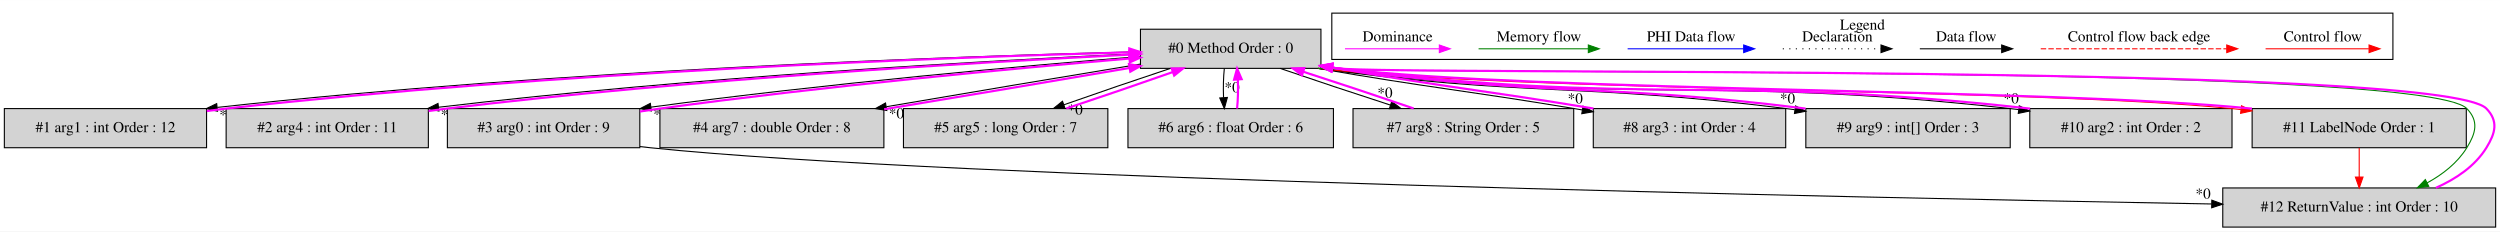
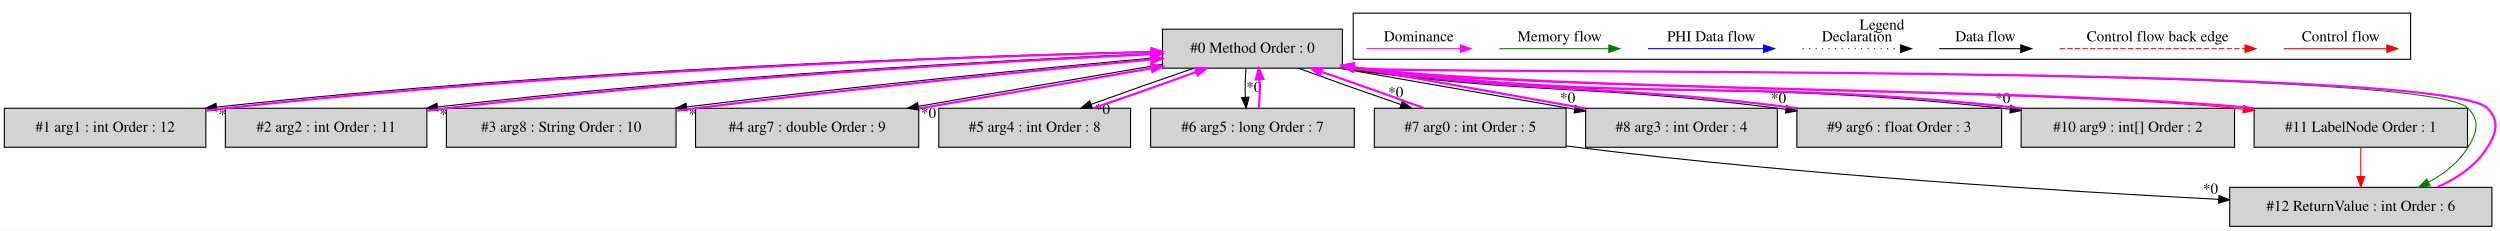
- <svg xmlns="http://www.w3.org/2000/svg" width="2300pt" height="213pt" viewBox="0.00 0.00 2299.50 212.80">
+ <svg xmlns="http://www.w3.org/2000/svg" width="2307pt" height="213pt" viewBox="0.00 0.00 2307.49 212.80">
  <g id="graph0" class="graph" transform="scale(1 1) rotate(0) translate(4 208.8)">
-     <polygon fill="white" stroke="transparent" points="-4,4 -4,-208.8 2295.5,-208.8 2295.5,4 -4,4" />
+     <polygon fill="white" stroke="transparent" points="-4,4 -4,-208.8 2303.49,-208.8 2303.49,4 -4,4" />
    <g id="clust1" class="cluster">
-       <polygon fill="none" stroke="black" points="1221,-154.2 1221,-196.8 2197,-196.8 2197,-154.2 1221,-154.2" />
-       <text text-anchor="middle" x="1709" y="-181.6" font-family="Times,serif" font-size="14.00">Legend</text>
+       <polygon fill="none" stroke="black" points="1245,-154.2 1245,-196.8 2221,-196.8 2221,-154.2 1245,-154.2" />
+       <text text-anchor="middle" x="1733" y="-181.6" font-family="Times,serif" font-size="14.00">Legend</text>
    </g>
    <g id="node1" class="node">
-       <polygon fill="lightgrey" stroke="black" points="1211,-182 1045,-182 1045,-146 1211,-146 1211,-182" />
-       <text text-anchor="middle" x="1128" y="-160.3" font-family="Times,serif" font-size="14.00">#0 Method Order : 0</text>
+       <polygon fill="lightgrey" stroke="black" points="1235,-182 1069,-182 1069,-146 1235,-146 1235,-182" />
+       <text text-anchor="middle" x="1152" y="-160.3" font-family="Times,serif" font-size="14.00">#0 Method Order : 0</text>
    </g>
    <g id="node2" class="node">
      <polygon fill="lightgrey" stroke="black" points="186,-109 0,-109 0,-73 186,-73 186,-109" />
      <text text-anchor="middle" x="93" y="-87.3" font-family="Times,serif" font-size="14.00">#1 arg1 : int Order : 12</text>
    </g>
    <g id="edge2" class="edge">
-       <path fill="none" stroke="black" d="M1044.76,-161.31C881.85,-157.25 509.74,-144.61 195.93,-110.1" />
-       <polygon fill="black" stroke="black" points="196.06,-106.59 185.73,-108.97 195.29,-113.55 196.06,-106.59" />
-       <text text-anchor="middle" x="204.68" y="-98.87" font-family="Times,serif" font-size="14.00">*0</text>
+       <path fill="none" stroke="black" d="M1069,-161.47C903.13,-157.67 519.18,-145.42 195.76,-110.08" />
+       <polygon fill="black" stroke="black" points="196.06,-106.59 185.73,-108.97 195.29,-113.54 196.06,-106.59" />
+       <text text-anchor="middle" x="204.68" y="-98.85" font-family="Times,serif" font-size="14.00">*0</text>
    </g>
    <g id="node3" class="node">
      <polygon fill="lightgrey" stroke="black" points="390,-109 204,-109 204,-73 390,-73 390,-109" />
-       <text text-anchor="middle" x="297" y="-87.3" font-family="Times,serif" font-size="14.00">#2 arg4 : int Order : 11</text>
+       <text text-anchor="middle" x="297" y="-87.3" font-family="Times,serif" font-size="14.00">#2 arg2 : int Order : 11</text>
    </g>
    <g id="edge4" class="edge">
-       <path fill="none" stroke="black" d="M1044.79,-159.62C909.58,-153.38 633.94,-138.07 399.43,-110.25" />
-       <polygon fill="black" stroke="black" points="399.69,-106.76 389.35,-109.04 398.86,-113.71 399.69,-106.76" />
-       <text text-anchor="middle" x="408.35" y="-99.1" font-family="Times,serif" font-size="14.00">*0</text>
+       <path fill="none" stroke="black" d="M1068.87,-159.83C930.33,-153.79 643.63,-138.64 399.84,-110.16" />
+       <polygon fill="black" stroke="black" points="400.07,-106.66 389.73,-108.97 399.25,-113.61 400.07,-106.66" />
+       <text text-anchor="middle" x="408.72" y="-99" font-family="Times,serif" font-size="14.00">*0</text>
    </g>
    <g id="node4" class="node">
-       <polygon fill="lightgrey" stroke="black" points="584.5,-109 407.5,-109 407.5,-73 584.5,-73 584.5,-109" />
-       <text text-anchor="middle" x="496" y="-87.3" font-family="Times,serif" font-size="14.00">#3 arg0 : int Order : 9</text>
+       <polygon fill="lightgrey" stroke="black" points="620,-109 408,-109 408,-73 620,-73 620,-109" />
+       <text text-anchor="middle" x="514" y="-87.3" font-family="Times,serif" font-size="14.00">#3 arg8 : String Order : 10</text>
    </g>
    <g id="edge6" class="edge">
-       <path fill="none" stroke="black" d="M1044.76,-156.93C940.05,-148.53 754.81,-131.92 594.76,-110.33" />
-       <polygon fill="black" stroke="black" points="595.12,-106.84 584.74,-108.96 594.18,-113.78 595.12,-106.84" />
-       <text text-anchor="middle" x="603.84" y="-99.33" font-family="Times,serif" font-size="14.00">*0</text>
+       <path fill="none" stroke="black" d="M1068.63,-156.1C965.89,-146.92 785.98,-129.6 629.94,-110.24" />
+       <polygon fill="black" stroke="black" points="630.06,-106.73 619.7,-108.96 629.19,-113.67 630.06,-106.73" />
+       <text text-anchor="middle" x="638.73" y="-99.12" font-family="Times,serif" font-size="14.00">*0</text>
    </g>
    <g id="node5" class="node">
-       <polygon fill="lightgrey" stroke="black" points="809,-109 603,-109 603,-73 809,-73 809,-109" />
-       <text text-anchor="middle" x="706" y="-87.3" font-family="Times,serif" font-size="14.00">#4 arg7 : double Order : 8</text>
+       <polygon fill="lightgrey" stroke="black" points="844,-109 638,-109 638,-73 844,-73 844,-109" />
+       <text text-anchor="middle" x="741" y="-87.3" font-family="Times,serif" font-size="14.00">#4 arg7 : double Order : 9</text>
    </g>
    <g id="edge8" class="edge">
-       <path fill="none" stroke="black" d="M1044.98,-149.94C978.03,-138.94 883.52,-123.07 811.27,-110.73" />
-       <polygon fill="black" stroke="black" points="811.67,-107.24 801.22,-109.01 810.49,-114.14 811.67,-107.24" />
-       <text text-anchor="middle" x="820.52" y="-100.03" font-family="Times,serif" font-size="14.00">*0</text>
+       <path fill="none" stroke="black" d="M1068.79,-149.56C1003.82,-138.6 913.27,-123 843.78,-110.8" />
+       <polygon fill="black" stroke="black" points="844.14,-107.31 833.69,-109.02 842.93,-114.2 844.14,-107.31" />
+       <text text-anchor="middle" x="853" y="-100.14" font-family="Times,serif" font-size="14.00">*0</text>
    </g>
    <g id="node6" class="node">
-       <polygon fill="lightgrey" stroke="black" points="1015,-109 827,-109 827,-73 1015,-73 1015,-109" />
-       <text text-anchor="middle" x="921" y="-87.3" font-family="Times,serif" font-size="14.00">#5 arg5 : long Order : 7</text>
+       <polygon fill="lightgrey" stroke="black" points="1039.5,-109 862.5,-109 862.5,-73 1039.5,-73 1039.5,-109" />
+       <text text-anchor="middle" x="951" y="-87.3" font-family="Times,serif" font-size="14.00">#5 arg4 : int Order : 8</text>
    </g>
    <g id="edge10" class="edge">
-       <path fill="none" stroke="black" d="M1072.56,-145.99C1042.13,-135.92 1004.64,-123.1 974.52,-112.48" />
-       <polygon fill="black" stroke="black" points="975.62,-109.15 965.02,-109.11 973.28,-115.75 975.62,-109.15" />
-       <text text-anchor="middle" x="984.93" y="-103.5" font-family="Times,serif" font-size="14.00">*0</text>
+       <path fill="none" stroke="black" d="M1098,-145.99C1068.55,-135.97 1032.33,-123.21 1003.17,-112.62" />
+       <polygon fill="black" stroke="black" points="1004.17,-109.26 993.58,-109.11 1001.77,-115.83 1004.17,-109.26" />
+       <text text-anchor="middle" x="1013.5" y="-103.69" font-family="Times,serif" font-size="14.00">*0</text>
    </g>
    <g id="node7" class="node">
-       <polygon fill="lightgrey" stroke="black" points="1222.5,-109 1033.5,-109 1033.5,-73 1222.5,-73 1222.5,-109" />
-       <text text-anchor="middle" x="1128" y="-87.3" font-family="Times,serif" font-size="14.00">#6 arg6 : float Order : 6</text>
+       <polygon fill="lightgrey" stroke="black" points="1246,-109 1058,-109 1058,-73 1246,-73 1246,-109" />
+       <text text-anchor="middle" x="1152" y="-87.3" font-family="Times,serif" font-size="14.00">#6 arg5 : long Order : 7</text>
    </g>
    <g id="edge12" class="edge">
-       <path fill="none" stroke="black" d="M1122.12,-145.81C1121.28,-137.79 1121.05,-128.05 1121.42,-119.07" />
-       <polygon fill="black" stroke="black" points="1124.92,-119.25 1122.14,-109.03 1117.94,-118.75 1124.92,-119.25" />
-       <text text-anchor="middle" x="1129.28" y="-124.01" font-family="Times,serif" font-size="14.00">*0</text>
+       <path fill="none" stroke="black" d="M1146.12,-145.81C1145.28,-137.79 1145.05,-128.05 1145.42,-119.07" />
+       <polygon fill="black" stroke="black" points="1148.92,-119.25 1146.14,-109.03 1141.94,-118.75 1148.92,-119.25" />
+       <text text-anchor="middle" x="1153.28" y="-124.01" font-family="Times,serif" font-size="14.00">*0</text>
    </g>
    <g id="node8" class="node">
-       <polygon fill="lightgrey" stroke="black" points="1443.5,-109 1240.5,-109 1240.5,-73 1443.5,-73 1443.5,-109" />
-       <text text-anchor="middle" x="1342" y="-87.3" font-family="Times,serif" font-size="14.00">#7 arg8 : String Order : 5</text>
+       <polygon fill="lightgrey" stroke="black" points="1441.5,-109 1264.5,-109 1264.5,-73 1441.5,-73 1441.5,-109" />
+       <text text-anchor="middle" x="1353" y="-87.3" font-family="Times,serif" font-size="14.00">#7 arg0 : int Order : 5</text>
    </g>
    <g id="edge14" class="edge">
-       <path fill="none" stroke="black" d="M1173.4,-145.99C1202.93,-135.84 1241.89,-122.88 1274.95,-112.2" />
-       <polygon fill="black" stroke="black" points="1276.1,-115.51 1284.55,-109.11 1273.96,-108.85 1276.1,-115.51" />
-       <text text-anchor="middle" x="1269.88" y="-119.01" font-family="Times,serif" font-size="14.00">*0</text>
+       <path fill="none" stroke="black" d="M1194.29,-145.99C1221.72,-135.92 1257.92,-123.1 1288.84,-112.48" />
+       <polygon fill="black" stroke="black" points="1290.35,-115.66 1298.68,-109.11 1288.09,-109.04 1290.35,-115.66" />
+       <text text-anchor="middle" x="1284.27" y="-119.28" font-family="Times,serif" font-size="14.00">*0</text>
    </g>
    <g id="node9" class="node">
-       <polygon fill="lightgrey" stroke="black" points="1638.5,-109 1461.5,-109 1461.5,-73 1638.5,-73 1638.5,-109" />
-       <text text-anchor="middle" x="1550" y="-87.3" font-family="Times,serif" font-size="14.00">#8 arg3 : int Order : 4</text>
+       <polygon fill="lightgrey" stroke="black" points="1636.5,-109 1459.5,-109 1459.5,-73 1636.5,-73 1636.5,-109" />
+       <text text-anchor="middle" x="1548" y="-87.3" font-family="Times,serif" font-size="14.00">#8 arg3 : int Order : 4</text>
    </g>
    <g id="edge16" class="edge">
-       <path fill="none" stroke="black" d="M1208.31,-145.95C1312.65,-127.81 1339.37,-126.37 1444,-109 1446.47,-108.59 1448.98,-108.17 1451.51,-107.75" />
-       <polygon fill="black" stroke="black" points="1452.1,-111.2 1461.37,-106.08 1450.93,-104.29 1452.1,-111.2" />
-       <text text-anchor="middle" x="1444.91" y="-113.73" font-family="Times,serif" font-size="14.00">*0</text>
+       <path fill="none" stroke="black" d="M1232.21,-145.96C1244.14,-143.78 1361.13,-123.23 1449.31,-108.13" />
+       <polygon fill="black" stroke="black" points="1450.1,-111.55 1459.37,-106.41 1448.92,-104.65 1450.1,-111.55" />
+       <text text-anchor="middle" x="1442.92" y="-114.1" font-family="Times,serif" font-size="14.00">*0</text>
    </g>
    <g id="node10" class="node">
-       <polygon fill="lightgrey" stroke="black" points="1845,-109 1657,-109 1657,-73 1845,-73 1845,-109" />
-       <text text-anchor="middle" x="1751" y="-87.3" font-family="Times,serif" font-size="14.00">#9 arg9 : int[] Order : 3</text>
+       <polygon fill="lightgrey" stroke="black" points="1843.5,-109 1654.5,-109 1654.5,-73 1843.5,-73 1843.5,-109" />
+       <text text-anchor="middle" x="1749" y="-87.3" font-family="Times,serif" font-size="14.00">#9 arg6 : float Order : 3</text>
    </g>
    <g id="edge18" class="edge">
-       <path fill="none" stroke="black" d="M1208.28,-145.96C1398.5,-119.72 1448.32,-132.88 1639,-109 1641.56,-108.68 1644.15,-108.34 1646.76,-107.99" />
-       <polygon fill="black" stroke="black" points="1647.52,-111.42 1656.94,-106.57 1646.55,-104.49 1647.52,-111.42" />
-       <text text-anchor="middle" x="1640.15" y="-113.75" font-family="Times,serif" font-size="14.00">*0</text>
+       <path fill="none" stroke="black" d="M1232.26,-145.96C1411.03,-120.8 1457.8,-131.94 1637,-109 1639.39,-108.69 1641.81,-108.37 1644.25,-108.04" />
+       <polygon fill="black" stroke="black" points="1644.96,-111.48 1654.38,-106.62 1643.99,-104.54 1644.96,-111.48" />
+       <text text-anchor="middle" x="1637.6" y="-113.81" font-family="Times,serif" font-size="14.00">*0</text>
    </g>
    <g id="node11" class="node">
-       <polygon fill="lightgrey" stroke="black" points="2049,-109 1863,-109 1863,-73 2049,-73 2049,-109" />
-       <text text-anchor="middle" x="1956" y="-87.3" font-family="Times,serif" font-size="14.00">#10 arg2 : int Order : 2</text>
+       <polygon fill="lightgrey" stroke="black" points="2058.5,-109 1861.5,-109 1861.5,-73 2058.5,-73 2058.5,-109" />
+       <text text-anchor="middle" x="1960" y="-87.3" font-family="Times,serif" font-size="14.00">#10 arg9 : int[] Order : 2</text>
    </g>
    <g id="edge20" class="edge">
-       <path fill="none" stroke="black" d="M1208.41,-145.95C1489.5,-111.13 1563.31,-140.56 1845,-109 1847.54,-108.72 1850.11,-108.41 1852.7,-108.09" />
-       <polygon fill="black" stroke="black" points="1853.33,-111.53 1862.79,-106.76 1852.42,-104.59 1853.33,-111.53" />
-       <text text-anchor="middle" x="1845.92" y="-113.8" font-family="Times,serif" font-size="14.00">*0</text>
+       <path fill="none" stroke="black" d="M1232.4,-145.95C1502.45,-112.17 1573.25,-138.62 1844,-109 1846.41,-108.74 1848.84,-108.46 1851.3,-108.16" />
+       <polygon fill="black" stroke="black" points="1852,-111.6 1861.48,-106.88 1851.13,-104.66 1852,-111.6" />
+       <text text-anchor="middle" x="1844.56" y="-113.83" font-family="Times,serif" font-size="14.00">*0</text>
    </g>
    <g id="node12" class="node">
-       <polygon fill="lightgrey" stroke="black" points="2264.5,-109 2067.5,-109 2067.5,-73 2264.5,-73 2264.5,-109" />
-       <text text-anchor="middle" x="2166" y="-87.3" font-family="Times,serif" font-size="14.00">#11 LabelNode Order : 1</text>
+       <polygon fill="lightgrey" stroke="black" points="2273.5,-109 2076.5,-109 2076.5,-73 2273.5,-73 2273.5,-109" />
+       <text text-anchor="middle" x="2175" y="-87.3" font-family="Times,serif" font-size="14.00">#11 LabelNode Order : 1</text>
    </g>
    <g id="edge22" class="edge">
-       <path fill="none" stroke="red" d="M1208.27,-145.97C1394.26,-124.29 1862.96,-127.68 2049,-109 2051.7,-108.73 2054.43,-108.44 2057.18,-108.12" />
-       <polygon fill="red" stroke="red" points="2057.73,-111.58 2067.25,-106.91 2056.9,-104.63 2057.73,-111.58" />
+       <path fill="none" stroke="red" d="M1232.27,-145.97C1415.16,-124.58 1876.07,-127.56 2059,-109 2061.41,-108.76 2063.84,-108.49 2066.3,-108.21" />
+       <polygon fill="red" stroke="red" points="2066.99,-111.66 2076.5,-106.99 2066.15,-104.71 2066.99,-111.66" />
    </g>
    <g id="node13" class="node">
-       <polygon fill="lightgrey" stroke="black" points="2291.5,-36 2040.5,-36 2040.5,0 2291.5,0 2291.5,-36" />
-       <text text-anchor="middle" x="2166" y="-14.3" font-family="Times,serif" font-size="14.00">#12 ReturnValue : int Order : 10</text>
+       <polygon fill="lightgrey" stroke="black" points="2296,-36 2054,-36 2054,0 2296,0 2296,-36" />
+       <text text-anchor="middle" x="2175" y="-14.3" font-family="Times,serif" font-size="14.00">#12 ReturnValue : int Order : 6</text>
    </g>
    <g id="edge26" class="edge">
-       <path fill="none" stroke="green" d="M1208.35,-145.96C1270.13,-139.49 2224.26,-151.19 2265,-109 2276.11,-97.49 2273.41,-86.61 2265,-73 2256.33,-58.97 2242.79,-48.46 2228.45,-40.64" />
-       <polygon fill="green" stroke="green" points="2229.96,-37.48 2219.46,-36.11 2226.81,-43.73 2229.96,-37.48" />
+       <path fill="none" stroke="green" d="M1232.35,-145.96C1293.25,-139.56 2233.85,-150.6 2274,-109 2285.11,-97.49 2282.41,-86.61 2274,-73 2265.33,-58.97 2251.79,-48.46 2237.45,-40.64" />
+       <polygon fill="green" stroke="green" points="2238.96,-37.48 2228.46,-36.11 2235.81,-43.73 2238.96,-37.48" />
    </g>
    <g id="edge1" class="edge">
-       <path fill="none" stroke="fuchsia" stroke-width="2" d="M186.21,-106.76C192.23,-107.59 198.2,-108.35 204,-109 506.84,-142.9 867.51,-156.12 1034.6,-160.76" />
-       <polygon fill="fuchsia" stroke="fuchsia" stroke-width="2" points="1034.74,-164.27 1044.84,-161.04 1034.94,-157.27 1034.74,-164.27" />
+       <path fill="none" stroke="fuchsia" stroke-width="2" d="M186.21,-106.77C192.23,-107.6 198.2,-108.36 204,-109 516.21,-143.72 888.33,-156.6 1058.65,-160.97" />
+       <polygon fill="fuchsia" stroke="fuchsia" stroke-width="2" points="1058.74,-164.47 1068.83,-161.22 1058.92,-157.47 1058.74,-164.47" />
    </g>
    <g id="edge3" class="edge">
-       <path fill="none" stroke="fuchsia" stroke-width="2" d="M390.22,-106.78C395.9,-107.59 401.53,-108.34 407,-109 631.78,-136.17 897.27,-151.68 1034.89,-158.6" />
-       <polygon fill="fuchsia" stroke="fuchsia" stroke-width="2" points="1034.82,-162.1 1044.98,-159.1 1035.17,-155.1 1034.82,-162.1" />
+       <path fill="none" stroke="fuchsia" stroke-width="2" d="M390.22,-106.67C396.24,-107.52 402.21,-108.31 408,-109 641.31,-136.75 917.1,-152.11 1058.39,-158.83" />
+       <polygon fill="fuchsia" stroke="fuchsia" stroke-width="2" points="1058.58,-162.35 1068.74,-159.32 1058.91,-155.35 1058.58,-162.35" />
    </g>
    <g id="edge5" class="edge">
-       <path fill="none" stroke="fuchsia" stroke-width="2" d="M584.6,-106.3C590.83,-107.26 597.01,-108.18 603,-109 753.77,-129.67 929.49,-145.95 1034.64,-155.02" />
-       <polygon fill="fuchsia" stroke="fuchsia" stroke-width="2" points="1034.64,-158.53 1044.9,-155.9 1035.24,-151.56 1034.64,-158.53" />
+       <path fill="none" stroke="fuchsia" stroke-width="2" d="M620.2,-106.68C626.23,-107.49 632.19,-108.27 638,-109 784.82,-127.42 955.4,-144.17 1058.5,-153.97" />
+       <polygon fill="fuchsia" stroke="fuchsia" stroke-width="2" points="1058.29,-157.47 1068.57,-154.93 1058.95,-150.5 1058.29,-157.47" />
+     </g>
+     <g id="edge7" class="edge">
+       <path fill="none" stroke="fuchsia" stroke-width="2" d="M844.34,-108.84C910.3,-120.03 995.06,-134.67 1058.93,-145.91" />
+       <polygon fill="fuchsia" stroke="fuchsia" stroke-width="2" points="1058.54,-149.39 1068.99,-147.68 1059.75,-142.5 1058.54,-149.39" />
+     </g>
+     <g id="edge9" class="edge">
+       <path fill="none" stroke="fuchsia" stroke-width="2" d="M1005.32,-109.11C1034.81,-119.16 1071.03,-131.92 1100.14,-142.5" />
+       <polygon fill="fuchsia" stroke="fuchsia" stroke-width="2" points="1099.12,-145.85 1109.71,-145.99 1101.52,-139.28 1099.12,-145.85" />
+     </g>
+     <g id="edge11" class="edge">
+       <path fill="none" stroke="fuchsia" stroke-width="2" d="M1157.86,-109.03C1158.71,-117.03 1158.95,-126.77 1158.59,-135.75" />
+       <polygon fill="fuchsia" stroke="fuchsia" stroke-width="2" points="1155.09,-135.59 1157.88,-145.81 1162.07,-136.08 1155.09,-135.59" />
+     </g>
+     <g id="edge13" class="edge">
+       <path fill="none" stroke="fuchsia" stroke-width="2" d="M1310.42,-109.11C1282.92,-119.2 1246.72,-132.03 1215.83,-142.63" />
+       <polygon fill="fuchsia" stroke="fuchsia" stroke-width="2" points="1214.33,-139.45 1206,-145.99 1216.6,-146.07 1214.33,-139.45" />
    </g>
    <g id="edge24" class="edge">
-       <path fill="none" stroke="black" d="M584.6,-74.07C587.77,-73.68 590.91,-73.32 594,-73 870.57,-44.4 1701.85,-27.13 2030.33,-21.26" />
-       <polygon fill="black" stroke="black" points="2030.44,-24.76 2040.37,-21.08 2030.31,-17.76 2030.44,-24.76" />
-       <text text-anchor="middle" x="2022.4" y="-26.16" font-family="Times,serif" font-size="14.00">*0</text>
-     </g>
-     <g id="edge7" class="edge">
-       <path fill="none" stroke="fuchsia" stroke-width="2" d="M809.23,-108.39C878.17,-119.78 968.04,-134.9 1034.8,-146.34" />
-       <polygon fill="fuchsia" stroke="fuchsia" stroke-width="2" points="1034.45,-149.83 1044.9,-148.07 1035.63,-142.93 1034.45,-149.83" />
-     </g>
-     <g id="edge9" class="edge">
-       <path fill="none" stroke="fuchsia" stroke-width="2" d="M976.77,-109.11C1007.24,-119.2 1044.73,-132.03 1074.8,-142.63" />
-       <polygon fill="fuchsia" stroke="fuchsia" stroke-width="2" points="1073.68,-145.95 1084.28,-145.99 1076.02,-139.35 1073.68,-145.95" />
-     </g>
-     <g id="edge11" class="edge">
-       <path fill="none" stroke="fuchsia" stroke-width="2" d="M1133.86,-109.03C1134.71,-117.03 1134.95,-126.77 1134.59,-135.75" />
-       <polygon fill="fuchsia" stroke="fuchsia" stroke-width="2" points="1131.09,-135.59 1133.88,-145.81 1138.07,-136.08 1131.09,-135.59" />
-     </g>
-     <g id="edge13" class="edge">
-       <path fill="none" stroke="fuchsia" stroke-width="2" d="M1296.29,-109.11C1266.69,-119.29 1227.72,-132.25 1194.71,-142.91" />
-       <polygon fill="fuchsia" stroke="fuchsia" stroke-width="2" points="1193.57,-139.6 1185.12,-145.99 1195.71,-146.26 1193.57,-139.6" />
+       <path fill="none" stroke="black" d="M1441.62,-74.23C1444.78,-73.79 1447.92,-73.38 1451,-73 1657.29,-47.48 1898.26,-32.43 2043.61,-24.95" />
+       <polygon fill="black" stroke="black" points="2044.1,-28.43 2053.91,-24.42 2043.74,-21.44 2044.1,-28.43" />
+       <text text-anchor="middle" x="2036.24" y="-30.09" font-family="Times,serif" font-size="14.00">*0</text>
    </g>
    <g id="edge15" class="edge">
-       <path fill="none" stroke="fuchsia" stroke-width="2" d="M1461.69,-109.05C1357.21,-126.39 1330.5,-127.83 1226,-146 1224.5,-146.26 1222.98,-146.53 1221.46,-146.8" />
-       <polygon fill="fuchsia" stroke="fuchsia" stroke-width="2" points="1220.48,-143.42 1211.25,-148.62 1221.71,-150.31 1220.48,-143.42" />
+       <path fill="none" stroke="fuchsia" stroke-width="2" d="M1459.38,-108.76C1375.35,-123.89 1260.53,-144.07 1250,-146 1248.5,-146.27 1246.99,-146.55 1245.46,-146.83" />
+       <polygon fill="fuchsia" stroke="fuchsia" stroke-width="2" points="1244.46,-143.46 1235.27,-148.73 1245.74,-150.34 1244.46,-143.46" />
    </g>
    <g id="edge17" class="edge">
-       <path fill="none" stroke="fuchsia" stroke-width="2" d="M1656.72,-109.03C1466.18,-132.88 1416.36,-119.72 1226,-146 1224.49,-146.21 1222.97,-146.43 1221.43,-146.65" />
-       <polygon fill="fuchsia" stroke="fuchsia" stroke-width="2" points="1220.54,-143.25 1211.19,-148.23 1221.61,-150.16 1220.54,-143.25" />
+       <path fill="none" stroke="fuchsia" stroke-width="2" d="M1654.74,-109.03C1475.67,-131.94 1428.9,-120.8 1250,-146 1248.49,-146.21 1246.97,-146.43 1245.44,-146.66" />
+       <polygon fill="fuchsia" stroke="fuchsia" stroke-width="2" points="1244.53,-143.26 1235.19,-148.26 1245.62,-150.18 1244.53,-143.26" />
    </g>
    <g id="edge19" class="edge">
-       <path fill="none" stroke="fuchsia" stroke-width="2" d="M1863.27,-108.97C1863.18,-108.98 1863.09,-108.99 1863,-109 1581.18,-140.58 1507.43,-111.1 1226,-146 1224.49,-146.19 1222.96,-146.39 1221.43,-146.59" />
-       <polygon fill="fuchsia" stroke="fuchsia" stroke-width="2" points="1220.56,-143.18 1211.17,-148.08 1221.57,-150.11 1220.56,-143.18" />
+       <path fill="none" stroke="fuchsia" stroke-width="2" d="M1861.6,-109.04C1591.05,-138.61 1520.25,-112.16 1250,-146 1248.49,-146.19 1246.96,-146.39 1245.43,-146.6" />
+       <polygon fill="fuchsia" stroke="fuchsia" stroke-width="2" points="1244.56,-143.19 1235.17,-148.09 1245.57,-150.11 1244.56,-143.19" />
    </g>
    <g id="edge21" class="edge">
-       <path fill="none" stroke="fuchsia" stroke-width="2" d="M2067.28,-108.97C2067.19,-108.98 2067.09,-108.99 2067,-109 1880.87,-127.68 1411.8,-124.28 1226,-146 1224.49,-146.18 1222.96,-146.36 1221.42,-146.56" />
-       <polygon fill="fuchsia" stroke="fuchsia" stroke-width="2" points="1220.58,-143.15 1211.16,-148 1221.55,-150.08 1220.58,-143.15" />
+       <path fill="none" stroke="fuchsia" stroke-width="2" d="M2076.73,-109.03C1893.53,-127.57 1432.62,-124.59 1250,-146 1248.49,-146.18 1246.96,-146.37 1245.42,-146.56" />
+       <polygon fill="fuchsia" stroke="fuchsia" stroke-width="2" points="1244.58,-143.15 1235.16,-148 1245.55,-150.08 1244.58,-143.15" />
    </g>
    <g id="edge25" class="edge">
-       <path fill="none" stroke="red" d="M2166,-72.81C2166,-64.79 2166,-55.05 2166,-46.07" />
-       <polygon fill="red" stroke="red" points="2169.5,-46.03 2166,-36.03 2162.5,-46.03 2169.5,-46.03" />
+       <path fill="none" stroke="red" d="M2175,-72.81C2175,-64.79 2175,-55.05 2175,-46.07" />
+       <polygon fill="red" stroke="red" points="2178.5,-46.03 2175,-36.03 2171.5,-46.03 2178.5,-46.03" />
    </g>
    <g id="edge23" class="edge">
-       <path fill="none" stroke="fuchsia" stroke-width="2" d="M2236.54,-36.11C2254.96,-44.26 2272.53,-56.06 2283,-73 2291.41,-86.61 2294.11,-97.49 2283,-109 2242.18,-151.27 1284.39,-139.44 1226,-146 1224.49,-146.17 1222.96,-146.35 1221.42,-146.54" />
-       <polygon fill="fuchsia" stroke="fuchsia" stroke-width="2" points="1220.59,-143.13 1211.15,-147.95 1221.54,-150.06 1220.59,-143.13" />
+       <path fill="none" stroke="fuchsia" stroke-width="2" d="M2245.54,-36.11C2263.96,-44.26 2281.53,-56.06 2292,-73 2300.41,-86.61 2303.11,-97.49 2292,-109 2251.77,-150.68 1307.56,-139.52 1250,-146 1248.49,-146.17 1246.96,-146.35 1245.42,-146.54" />
+       <polygon fill="fuchsia" stroke="fuchsia" stroke-width="2" points="1244.59,-143.13 1235.15,-147.95 1245.54,-150.06 1244.59,-143.13" />
    </g>
    <g id="edge27" class="edge">
-       <path fill="none" stroke="red" d="M2079.89,-164C2091.11,-164 2149.24,-164 2174.86,-164" />
-       <polygon fill="red" stroke="red" points="2175.06,-167.5 2185.06,-164 2175.06,-160.5 2175.06,-167.5" />
-       <text text-anchor="middle" x="2132.5" y="-170.8" font-family="Times,serif" font-size="14.00">Control flow</text>
+       <path fill="none" stroke="red" d="M2103.89,-164C2115.11,-164 2173.24,-164 2198.86,-164" />
+       <polygon fill="red" stroke="red" points="2199.06,-167.5 2209.06,-164 2199.06,-160.5 2199.06,-167.5" />
+       <text text-anchor="middle" x="2156.5" y="-170.8" font-family="Times,serif" font-size="14.00">Control flow</text>
    </g>
    <g id="edge28" class="edge">
-       <path fill="none" stroke="red" stroke-dasharray="5,2" d="M1873.08,-164C1890.05,-164 2006.21,-164 2044.08,-164" />
-       <polygon fill="red" stroke="red" points="2044.17,-167.5 2054.17,-164 2044.17,-160.5 2044.17,-167.5" />
-       <text text-anchor="middle" x="1963.5" y="-170.8" font-family="Times,serif" font-size="14.00">Control flow back edge</text>
+       <path fill="none" stroke="red" stroke-dasharray="5,2" d="M1897.08,-164C1914.05,-164 2030.21,-164 2068.08,-164" />
+       <polygon fill="red" stroke="red" points="2068.17,-167.5 2078.17,-164 2068.17,-160.5 2068.17,-167.5" />
+       <text text-anchor="middle" x="1987.5" y="-170.8" font-family="Times,serif" font-size="14.00">Control flow back edge</text>
    </g>
    <g id="edge29" class="edge">
-       <path fill="none" stroke="black" d="M1761.86,-164C1771.41,-164 1815.31,-164 1836.92,-164" />
-       <polygon fill="black" stroke="black" points="1837.15,-167.5 1847.15,-164 1837.15,-160.5 1837.15,-167.5" />
-       <text text-anchor="middle" x="1804.5" y="-170.8" font-family="Times,serif" font-size="14.00">Data flow</text>
+       <path fill="none" stroke="black" d="M1785.86,-164C1795.41,-164 1839.31,-164 1860.92,-164" />
+       <polygon fill="black" stroke="black" points="1861.15,-167.5 1871.15,-164 1861.15,-160.5 1861.15,-167.5" />
+       <text text-anchor="middle" x="1828.5" y="-170.8" font-family="Times,serif" font-size="14.00">Data flow</text>
    </g>
    <g id="edge30" class="edge">
-       <path fill="none" stroke="black" stroke-dasharray="1,5" d="M1635.81,-164C1646.46,-164 1701.46,-164 1726.08,-164" />
-       <polygon fill="black" stroke="black" points="1726.15,-167.5 1736.15,-164 1726.15,-160.5 1726.15,-167.5" />
-       <text text-anchor="middle" x="1686" y="-170.8" font-family="Times,serif" font-size="14.00">Declaration</text>
+       <path fill="none" stroke="black" stroke-dasharray="1,5" d="M1659.81,-164C1670.46,-164 1725.46,-164 1750.08,-164" />
+       <polygon fill="black" stroke="black" points="1750.15,-167.5 1760.15,-164 1750.15,-160.5 1750.15,-167.5" />
+       <text text-anchor="middle" x="1710" y="-170.8" font-family="Times,serif" font-size="14.00">Declaration</text>
    </g>
    <g id="edge31" class="edge">
-       <path fill="none" stroke="blue" d="M1493.1,-164C1505.72,-164 1571.88,-164 1599.68,-164" />
-       <polygon fill="blue" stroke="blue" points="1599.84,-167.5 1609.84,-164 1599.84,-160.5 1599.84,-167.5" />
-       <text text-anchor="middle" x="1551.5" y="-170.8" font-family="Times,serif" font-size="14.00">PHI Data flow</text>
+       <path fill="none" stroke="blue" d="M1517.1,-164C1529.72,-164 1595.88,-164 1623.68,-164" />
+       <polygon fill="blue" stroke="blue" points="1623.84,-167.5 1633.84,-164 1623.84,-160.5 1623.84,-167.5" />
+       <text text-anchor="middle" x="1575.5" y="-170.8" font-family="Times,serif" font-size="14.00">PHI Data flow</text>
    </g>
    <g id="edge32" class="edge">
-       <path fill="none" stroke="green" d="M1356,-164C1367.94,-164 1430.3,-164 1456.93,-164" />
-       <polygon fill="green" stroke="green" points="1456.95,-167.5 1466.95,-164 1456.95,-160.5 1456.95,-167.5" />
-       <text text-anchor="middle" x="1411.5" y="-170.8" font-family="Times,serif" font-size="14.00">Memory flow</text>
+       <path fill="none" stroke="green" d="M1380,-164C1391.94,-164 1454.3,-164 1480.93,-164" />
+       <polygon fill="green" stroke="green" points="1480.95,-167.5 1490.95,-164 1480.95,-160.5 1480.95,-167.5" />
+       <text text-anchor="middle" x="1435.5" y="-170.8" font-family="Times,serif" font-size="14.00">Memory flow</text>
    </g>
    <g id="edge33" class="edge">
-       <path fill="none" stroke="fuchsia" d="M1233.11,-164C1244.15,-164 1295.67,-164 1319.66,-164" />
-       <polygon fill="fuchsia" stroke="fuchsia" points="1319.9,-167.5 1329.9,-164 1319.9,-160.5 1319.9,-167.5" />
-       <text text-anchor="middle" x="1281.5" y="-170.8" font-family="Times,serif" font-size="14.00">Dominance</text>
+       <path fill="none" stroke="fuchsia" d="M1257.11,-164C1268.15,-164 1319.67,-164 1343.66,-164" />
+       <polygon fill="fuchsia" stroke="fuchsia" points="1343.9,-167.5 1353.9,-164 1343.9,-160.5 1343.9,-167.5" />
+       <text text-anchor="middle" x="1305.5" y="-170.8" font-family="Times,serif" font-size="14.00">Dominance</text>
    </g>
  </g>
</svg>
